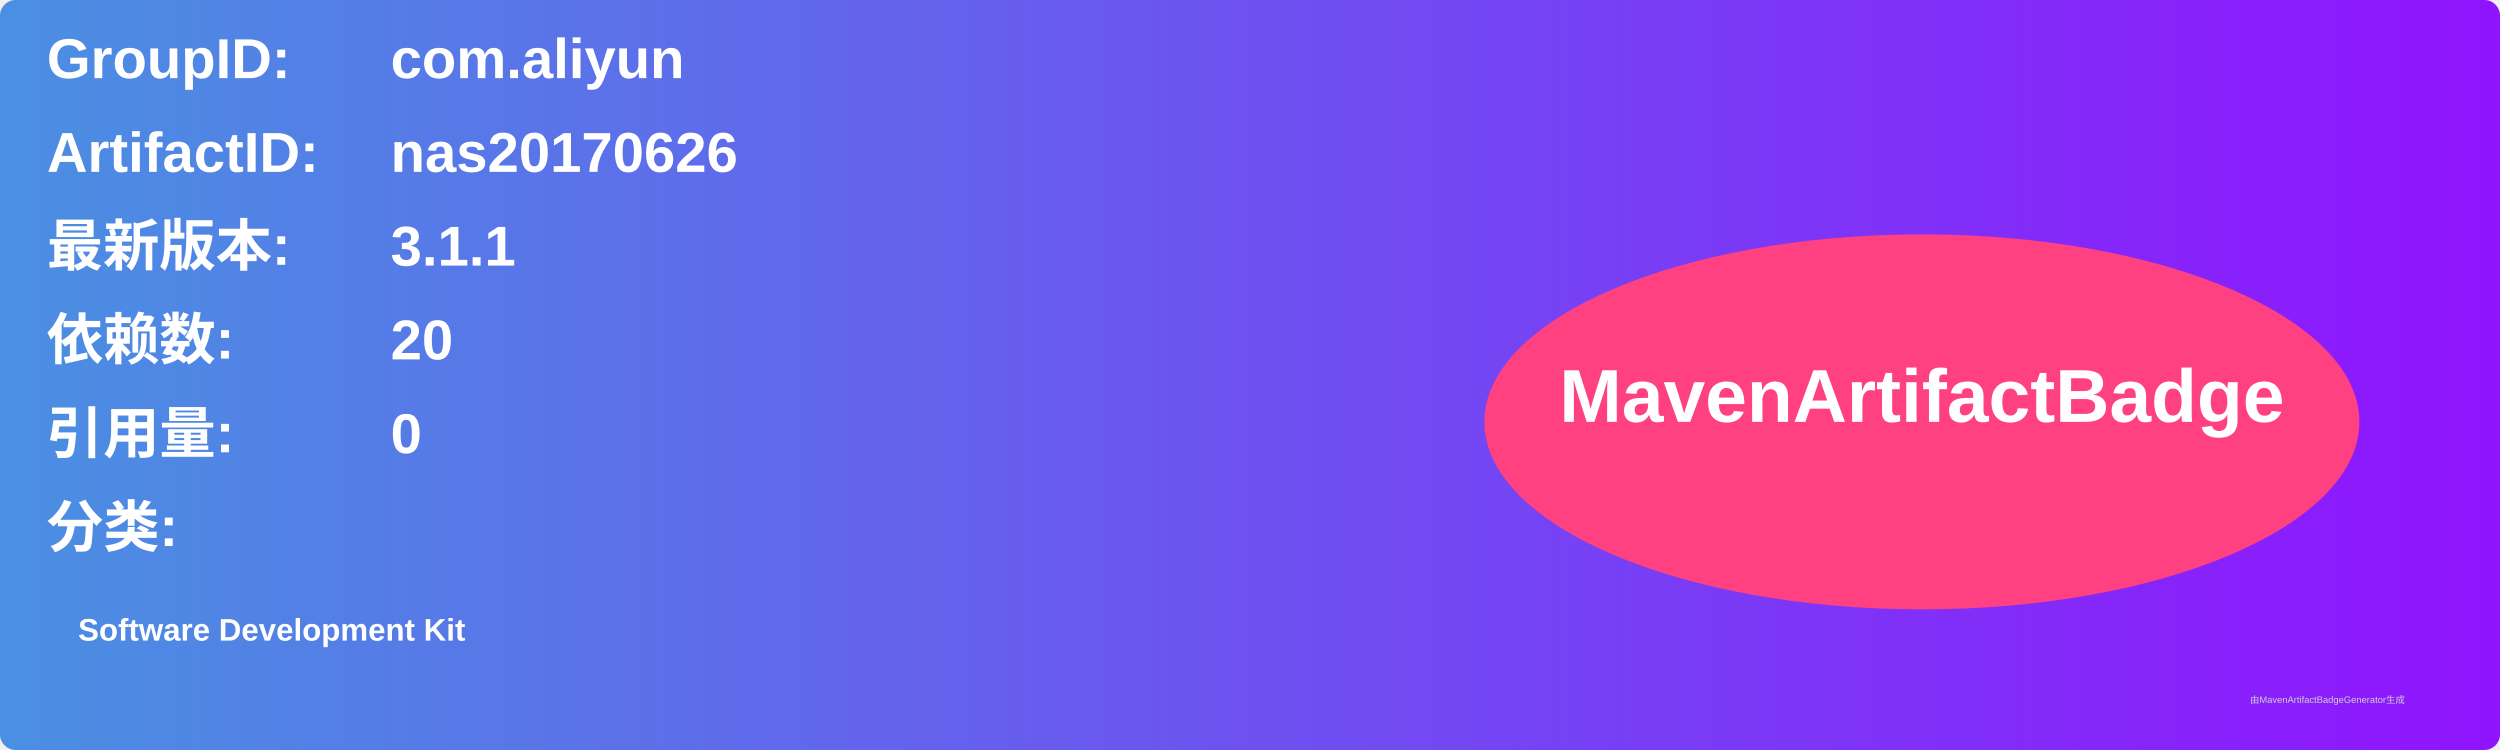
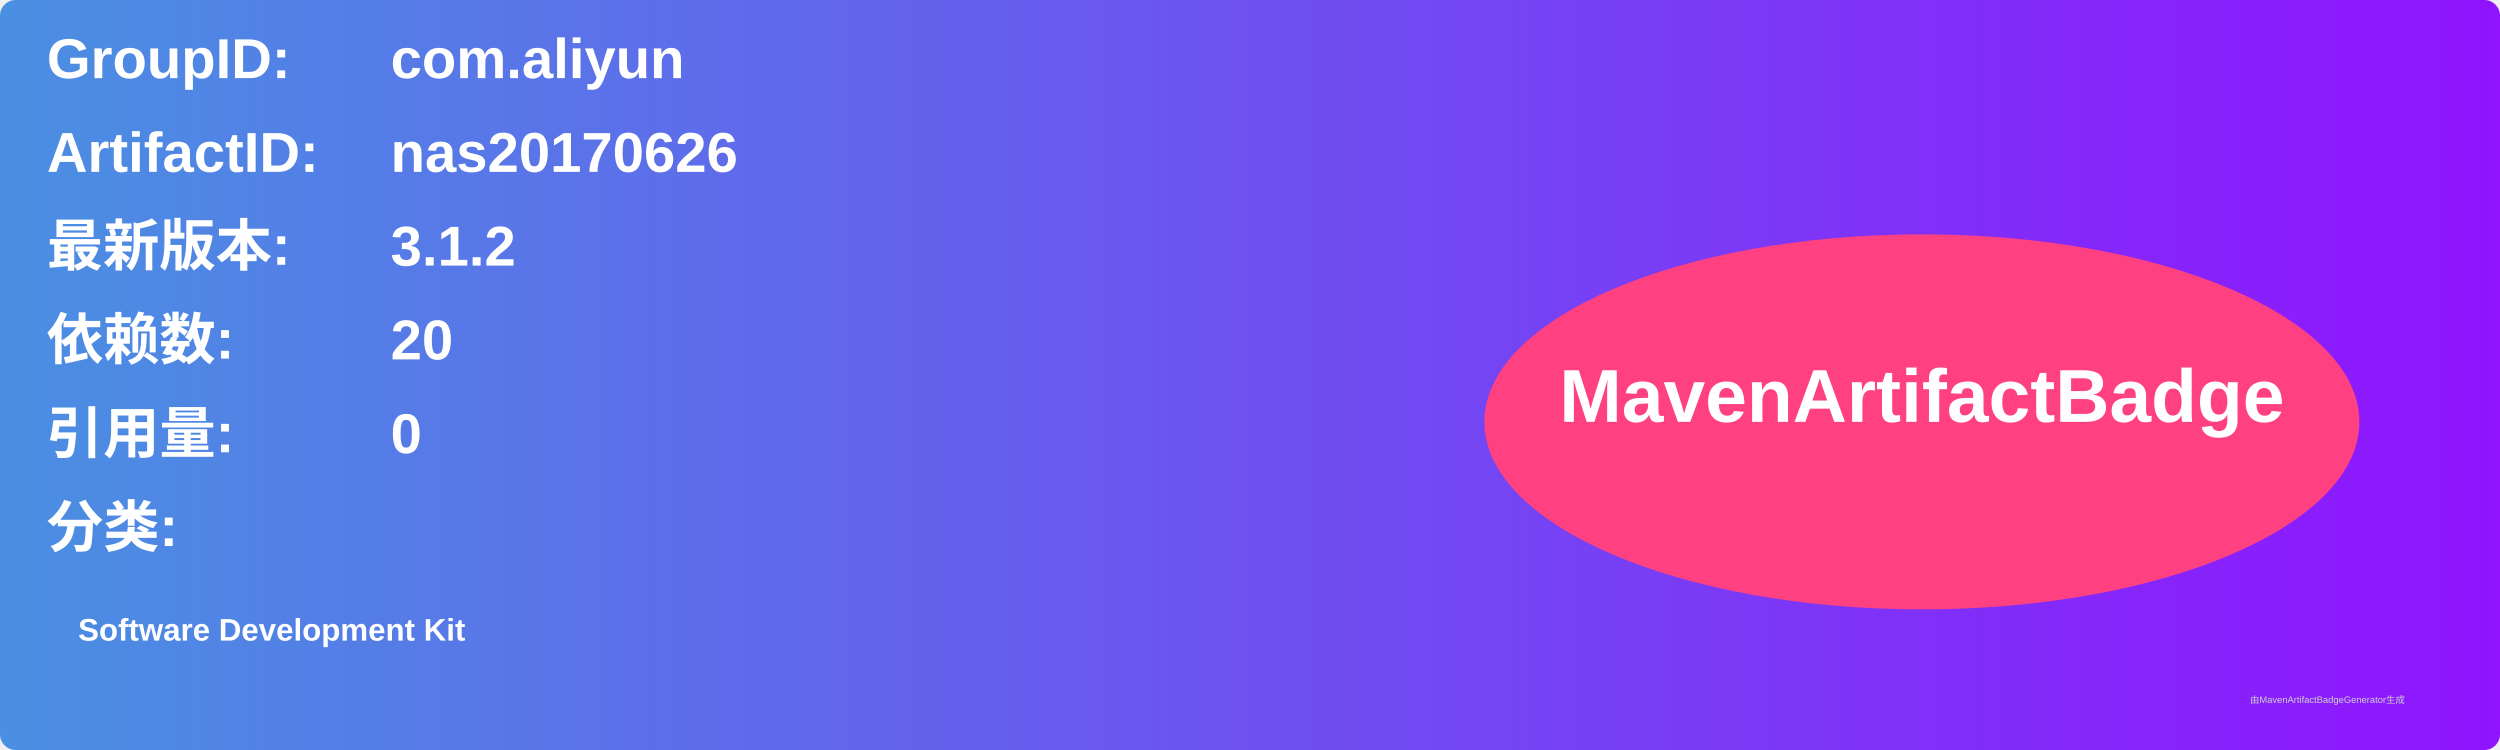
<svg xmlns="http://www.w3.org/2000/svg" width="800" height="240" viewBox="0 0 800 240">
  <linearGradient id="grad" x1="0%" y1="0%" x2="100%" y2="0%">
    <stop offset="0%" stop-color="#4a90e2" />
    <stop offset="100%" stop-color="#9013fe" />
  </linearGradient>
  <rect width="100%" height="100%" rx="5" ry="5" fill="url(#grad)" />
  <g transform="translate(15, 15)">
    <text x="0" y="10" font-family="Arial" font-size="18" fill="white" font-weight="bold" width="260">GroupID:</text>
    <text x="110" y="10" font-family="Arial" font-size="18" fill="white" font-weight="bold" width="460">com.aliyun</text>
    <text x="0" y="40" font-family="Arial" font-size="18" fill="white" font-weight="bold" width="260">ArtifactID:</text>
    <text x="110" y="40" font-family="Arial" font-size="18" fill="white" font-weight="bold" width="460">nas20170626</text>
    <text x="0" y="70" font-family="Arial" font-size="18" fill="white" font-weight="bold">最新版本:</text>
    <text x="110" y="70" font-family="Arial" font-size="18" fill="white" font-weight="bold">
-       <tspan font-weight="bold">3.1.1</tspan>
+       <tspan font-weight="bold">3.1.2</tspan>
    </text>
    <text x="0" y="100" font-family="Arial" font-size="18" fill="white" font-weight="bold">依赖数: </text>
    <text x="110" y="100" font-family="Arial" font-size="18" fill="white">
      <tspan font-weight="bold">20</tspan>
    </text>
    <text x="0" y="130" font-family="Arial" font-size="18" fill="white" font-weight="bold">引用量: </text>
    <text x="110" y="130" font-family="Arial" font-size="18" fill="white">
      <tspan font-weight="bold">0</tspan>
    </text>
    <text x="0" y="160" font-family="Arial" font-size="18" fill="white" font-weight="bold">分类:</text>
    <text x="10" y="190" font-family="Arial" font-size="10" fill="white">
      <tspan font-weight="bold">Software Development Kit</tspan>
    </text>
    <ellipse cx="600" cy="120" rx="140" ry="60" fill="#ff4081" />
    <text x="600" y="120" text-anchor="middle" font-family="Arial" font-size="24" fill="white" font-weight="bold">MavenArtifactBadge</text>
  </g>
  <text x="720" y="225" font-family="Arial" font-size="3" fill="#d0d0d0">由MavenArtifactBadgeGenerator生成</text>
</svg>
